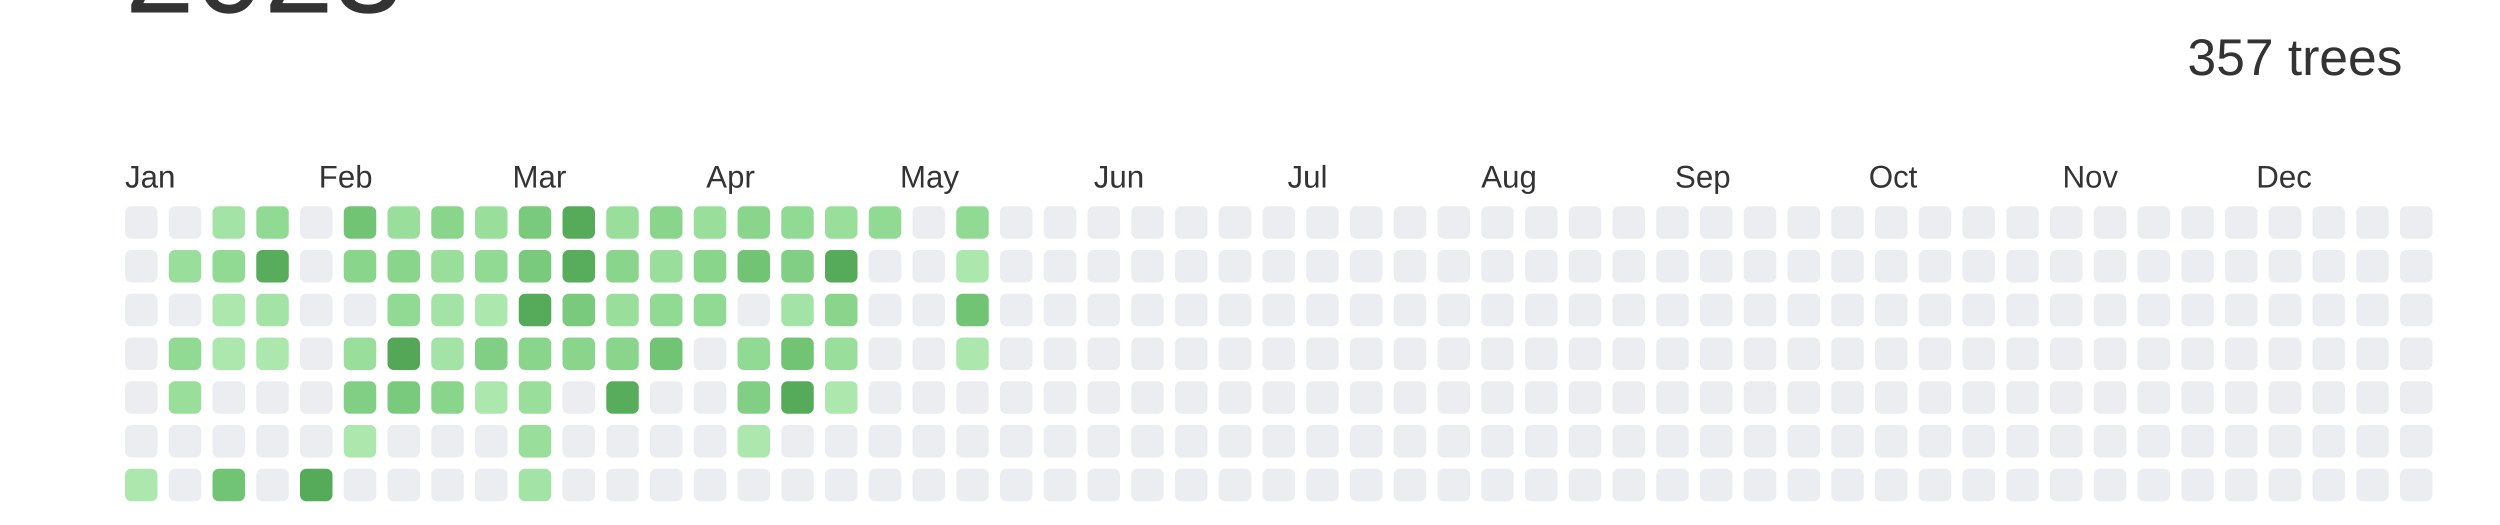
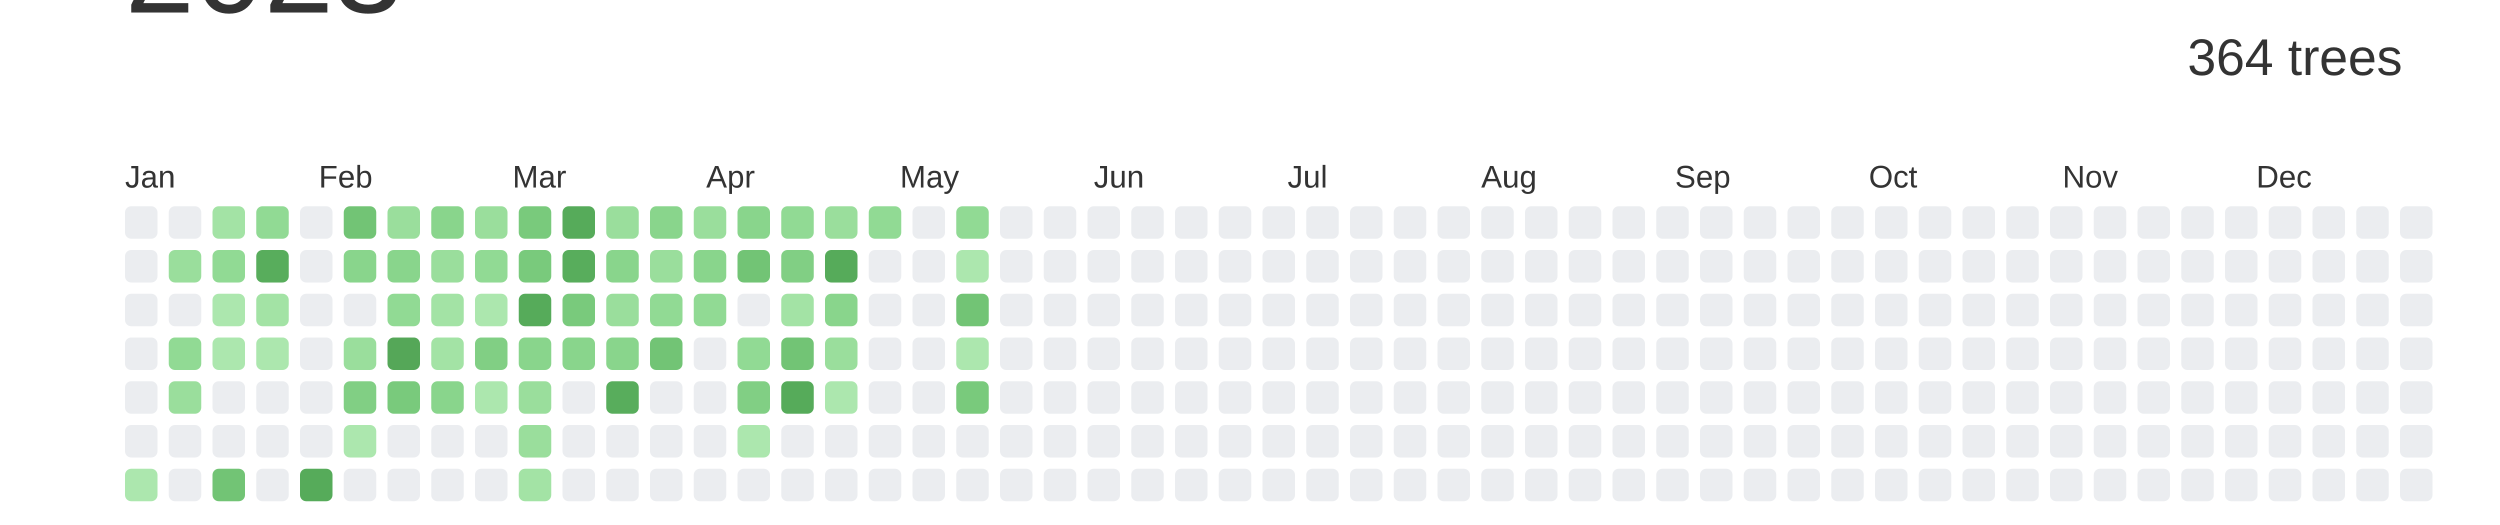
<svg xmlns="http://www.w3.org/2000/svg" baseProfile="full" height="42mm" version="1.1" viewBox="0,0,200,42" width="200mm">
  <defs />
  <rect fill="#ffffff" height="42" width="200" x="0" y="0" />
  <text alignment-baseline="hanging" fill="#333333" style="font-size:10.0px; font-family:Arial;" x="10" y="1">2023</text>
-   <text alignment-baseline="hanging" fill="#333333" style="font-size:4.125px; font-family:Arial;" x="175" y="6">357 trees</text>
+   <text alignment-baseline="hanging" fill="#333333" style="font-size:4.125px; font-family:Arial;" x="175" y="6">364 trees</text>
  <text fill="#333333" style="font-size:2.5px; font-family:Arial" x="10.0" y="15">Jan</text>
  <text fill="#333333" style="font-size:2.5px; font-family:Arial" x="25.5" y="15">Feb</text>
  <text fill="#333333" style="font-size:2.5px; font-family:Arial" x="41.0" y="15">Mar</text>
  <text fill="#333333" style="font-size:2.5px; font-family:Arial" x="56.5" y="15">Apr</text>
  <text fill="#333333" style="font-size:2.5px; font-family:Arial" x="72.0" y="15">May</text>
  <text fill="#333333" style="font-size:2.5px; font-family:Arial" x="87.5" y="15">Jun</text>
  <text fill="#333333" style="font-size:2.5px; font-family:Arial" x="103.0" y="15">Jul</text>
  <text fill="#333333" style="font-size:2.5px; font-family:Arial" x="118.5" y="15">Aug</text>
  <text fill="#333333" style="font-size:2.5px; font-family:Arial" x="134.0" y="15">Sep</text>
  <text fill="#333333" style="font-size:2.5px; font-family:Arial" x="149.5" y="15">Oct</text>
  <text fill="#333333" style="font-size:2.5px; font-family:Arial" x="165.0" y="15">Nov</text>
  <text fill="#333333" style="font-size:2.5px; font-family:Arial" x="180.5" y="15">Dec</text>
  <rect fill="#EBEDF0" height="2.6" rx="0.5" ry="0.5" width="2.6" x="10.0" y="16.5" />
  <rect fill="#EBEDF0" height="2.6" rx="0.5" ry="0.5" width="2.6" x="10.0" y="20.0" />
  <rect fill="#EBEDF0" height="2.6" rx="0.5" ry="0.5" width="2.6" x="10.0" y="23.5" />
  <rect fill="#EBEDF0" height="2.6" rx="0.5" ry="0.5" width="2.6" x="10.0" y="27.0" />
  <rect fill="#EBEDF0" height="2.6" rx="0.5" ry="0.5" width="2.6" x="10.0" y="30.5" />
  <rect fill="#EBEDF0" height="2.6" rx="0.5" ry="0.5" width="2.6" x="10.0" y="34.0" />
  <rect fill="#ace7ae" height="2.6" rx="0.5" ry="0.5" width="2.6" x="10.0" y="37.5" />
  <rect fill="#EBEDF0" height="2.6" rx="0.5" ry="0.5" width="2.6" x="13.5" y="16.5" />
  <rect fill="#9ade9c" height="2.6" rx="0.5" ry="0.5" width="2.6" x="13.5" y="20.0" />
  <rect fill="#EBEDF0" height="2.6" rx="0.5" ry="0.5" width="2.6" x="13.5" y="23.5" />
  <rect fill="#91da94" height="2.6" rx="0.5" ry="0.5" width="2.6" x="13.5" y="27.0" />
  <rect fill="#9ade9c" height="2.6" rx="0.5" ry="0.5" width="2.6" x="13.5" y="30.5" />
  <rect fill="#EBEDF0" height="2.6" rx="0.5" ry="0.5" width="2.6" x="13.5" y="34.0" />
  <rect fill="#EBEDF0" height="2.6" rx="0.5" ry="0.5" width="2.6" x="13.5" y="37.5" />
  <rect fill="#a3e3a5" height="2.6" rx="0.5" ry="0.5" width="2.6" x="17.0" y="16.5" />
  <rect fill="#91da94" height="2.6" rx="0.5" ry="0.5" width="2.6" x="17.0" y="20.0" />
  <rect fill="#ace7ae" height="2.6" rx="0.5" ry="0.5" width="2.6" x="17.0" y="23.5" />
  <rect fill="#ace7ae" height="2.6" rx="0.5" ry="0.5" width="2.6" x="17.0" y="27.0" />
  <rect fill="#EBEDF0" height="2.6" rx="0.5" ry="0.5" width="2.6" x="17.0" y="30.5" />
  <rect fill="#EBEDF0" height="2.6" rx="0.5" ry="0.5" width="2.6" x="17.0" y="34.0" />
  <rect fill="#72c475" height="2.6" rx="0.5" ry="0.5" width="2.6" x="17.0" y="37.5" />
  <rect fill="#91da94" height="2.6" rx="0.5" ry="0.5" width="2.6" x="20.5" y="16.5" />
  <rect fill="#58ad5c" height="2.6" rx="0.5" ry="0.5" width="2.6" x="20.5" y="20.0" />
  <rect fill="#a3e3a5" height="2.6" rx="0.5" ry="0.5" width="2.6" x="20.5" y="23.5" />
  <rect fill="#ace7ae" height="2.6" rx="0.5" ry="0.5" width="2.6" x="20.5" y="27.0" />
  <rect fill="#EBEDF0" height="2.6" rx="0.5" ry="0.5" width="2.6" x="20.5" y="30.5" />
  <rect fill="#EBEDF0" height="2.6" rx="0.5" ry="0.5" width="2.6" x="20.5" y="34.0" />
  <rect fill="#EBEDF0" height="2.6" rx="0.5" ry="0.5" width="2.6" x="20.5" y="37.5" />
  <rect fill="#EBEDF0" height="2.6" rx="0.5" ry="0.5" width="2.6" x="24.0" y="16.5" />
  <rect fill="#EBEDF0" height="2.6" rx="0.5" ry="0.5" width="2.6" x="24.0" y="20.0" />
  <rect fill="#EBEDF0" height="2.6" rx="0.5" ry="0.5" width="2.6" x="24.0" y="23.5" />
  <rect fill="#EBEDF0" height="2.6" rx="0.5" ry="0.5" width="2.6" x="24.0" y="27.0" />
  <rect fill="#EBEDF0" height="2.6" rx="0.5" ry="0.5" width="2.6" x="24.0" y="30.5" />
  <rect fill="#EBEDF0" height="2.6" rx="0.5" ry="0.5" width="2.6" x="24.0" y="34.0" />
  <rect fill="#56ab5a" height="2.6" rx="0.5" ry="0.5" width="2.6" x="24.0" y="37.5" />
  <rect fill="#72c475" height="2.6" rx="0.5" ry="0.5" width="2.6" x="27.5" y="16.5" />
  <rect fill="#89d58c" height="2.6" rx="0.5" ry="0.5" width="2.6" x="27.5" y="20.0" />
  <rect fill="#EBEDF0" height="2.6" rx="0.5" ry="0.5" width="2.6" x="27.5" y="23.5" />
  <rect fill="#9ade9c" height="2.6" rx="0.5" ry="0.5" width="2.6" x="27.5" y="27.0" />
  <rect fill="#81cf84" height="2.6" rx="0.5" ry="0.5" width="2.6" x="27.5" y="30.5" />
  <rect fill="#ace7ae" height="2.6" rx="0.5" ry="0.5" width="2.6" x="27.5" y="34.0" />
  <rect fill="#EBEDF0" height="2.6" rx="0.5" ry="0.5" width="2.6" x="27.5" y="37.5" />
  <rect fill="#9ade9c" height="2.6" rx="0.5" ry="0.5" width="2.6" x="31.0" y="16.5" />
  <rect fill="#89d58c" height="2.6" rx="0.5" ry="0.5" width="2.6" x="31.0" y="20.0" />
  <rect fill="#91da94" height="2.6" rx="0.5" ry="0.5" width="2.6" x="31.0" y="23.5" />
  <rect fill="#55a758" height="2.6" rx="0.5" ry="0.5" width="2.6" x="31.0" y="27.0" />
  <rect fill="#79ca7c" height="2.6" rx="0.5" ry="0.5" width="2.6" x="31.0" y="30.5" />
  <rect fill="#EBEDF0" height="2.6" rx="0.5" ry="0.5" width="2.6" x="31.0" y="34.0" />
  <rect fill="#EBEDF0" height="2.6" rx="0.5" ry="0.5" width="2.6" x="31.0" y="37.5" />
  <rect fill="#89d58c" height="2.6" rx="0.5" ry="0.5" width="2.6" x="34.5" y="16.5" />
  <rect fill="#9ade9c" height="2.6" rx="0.5" ry="0.5" width="2.6" x="34.5" y="20.0" />
  <rect fill="#a3e3a5" height="2.6" rx="0.5" ry="0.5" width="2.6" x="34.5" y="23.5" />
  <rect fill="#a3e3a5" height="2.6" rx="0.5" ry="0.5" width="2.6" x="34.5" y="27.0" />
  <rect fill="#89d58c" height="2.6" rx="0.5" ry="0.5" width="2.6" x="34.5" y="30.5" />
  <rect fill="#EBEDF0" height="2.6" rx="0.5" ry="0.5" width="2.6" x="34.5" y="34.0" />
  <rect fill="#EBEDF0" height="2.6" rx="0.5" ry="0.5" width="2.6" x="34.5" y="37.5" />
  <rect fill="#9ade9c" height="2.6" rx="0.5" ry="0.5" width="2.6" x="38.0" y="16.5" />
  <rect fill="#91da94" height="2.6" rx="0.5" ry="0.5" width="2.6" x="38.0" y="20.0" />
  <rect fill="#ace7ae" height="2.6" rx="0.5" ry="0.5" width="2.6" x="38.0" y="23.5" />
  <rect fill="#81cf84" height="2.6" rx="0.5" ry="0.5" width="2.6" x="38.0" y="27.0" />
  <rect fill="#ace7ae" height="2.6" rx="0.5" ry="0.5" width="2.6" x="38.0" y="30.5" />
  <rect fill="#EBEDF0" height="2.6" rx="0.5" ry="0.5" width="2.6" x="38.0" y="34.0" />
  <rect fill="#EBEDF0" height="2.6" rx="0.5" ry="0.5" width="2.6" x="38.0" y="37.5" />
  <rect fill="#79ca7c" height="2.6" rx="0.5" ry="0.5" width="2.6" x="41.5" y="16.5" />
  <rect fill="#79ca7c" height="2.6" rx="0.5" ry="0.5" width="2.6" x="41.5" y="20.0" />
  <rect fill="#56ab5a" height="2.6" rx="0.5" ry="0.5" width="2.6" x="41.5" y="23.5" />
  <rect fill="#89d58c" height="2.6" rx="0.5" ry="0.5" width="2.6" x="41.5" y="27.0" />
  <rect fill="#9ade9c" height="2.6" rx="0.5" ry="0.5" width="2.6" x="41.5" y="30.5" />
  <rect fill="#9ade9c" height="2.6" rx="0.5" ry="0.5" width="2.6" x="41.5" y="34.0" />
  <rect fill="#a3e3a5" height="2.6" rx="0.5" ry="0.5" width="2.6" x="41.5" y="37.5" />
  <rect fill="#56ab5a" height="2.6" rx="0.5" ry="0.5" width="2.6" x="45.0" y="16.5" />
  <rect fill="#58ad5c" height="2.6" rx="0.5" ry="0.5" width="2.6" x="45.0" y="20.0" />
  <rect fill="#79ca7c" height="2.6" rx="0.5" ry="0.5" width="2.6" x="45.0" y="23.5" />
  <rect fill="#89d58c" height="2.6" rx="0.5" ry="0.5" width="2.6" x="45.0" y="27.0" />
  <rect fill="#EBEDF0" height="2.6" rx="0.5" ry="0.5" width="2.6" x="45.0" y="30.5" />
  <rect fill="#EBEDF0" height="2.6" rx="0.5" ry="0.5" width="2.6" x="45.0" y="34.0" />
  <rect fill="#EBEDF0" height="2.6" rx="0.5" ry="0.5" width="2.6" x="45.0" y="37.5" />
  <rect fill="#9ade9c" height="2.6" rx="0.5" ry="0.5" width="2.6" x="48.5" y="16.5" />
  <rect fill="#89d58c" height="2.6" rx="0.5" ry="0.5" width="2.6" x="48.5" y="20.0" />
  <rect fill="#9ade9c" height="2.6" rx="0.5" ry="0.5" width="2.6" x="48.5" y="23.5" />
  <rect fill="#89d58c" height="2.6" rx="0.5" ry="0.5" width="2.6" x="48.5" y="27.0" />
  <rect fill="#58ad5c" height="2.6" rx="0.5" ry="0.5" width="2.6" x="48.5" y="30.5" />
  <rect fill="#EBEDF0" height="2.6" rx="0.5" ry="0.5" width="2.6" x="48.5" y="34.0" />
  <rect fill="#EBEDF0" height="2.6" rx="0.5" ry="0.5" width="2.6" x="48.5" y="37.5" />
  <rect fill="#89d58c" height="2.6" rx="0.5" ry="0.5" width="2.6" x="52.0" y="16.5" />
  <rect fill="#9ade9c" height="2.6" rx="0.5" ry="0.5" width="2.6" x="52.0" y="20.0" />
  <rect fill="#91da94" height="2.6" rx="0.5" ry="0.5" width="2.6" x="52.0" y="23.5" />
  <rect fill="#72c475" height="2.6" rx="0.5" ry="0.5" width="2.6" x="52.0" y="27.0" />
  <rect fill="#EBEDF0" height="2.6" rx="0.5" ry="0.5" width="2.6" x="52.0" y="30.5" />
  <rect fill="#EBEDF0" height="2.6" rx="0.5" ry="0.5" width="2.6" x="52.0" y="34.0" />
  <rect fill="#EBEDF0" height="2.6" rx="0.5" ry="0.5" width="2.6" x="52.0" y="37.5" />
  <rect fill="#9ade9c" height="2.6" rx="0.5" ry="0.5" width="2.6" x="55.5" y="16.5" />
  <rect fill="#89d58c" height="2.6" rx="0.5" ry="0.5" width="2.6" x="55.5" y="20.0" />
  <rect fill="#91da94" height="2.6" rx="0.5" ry="0.5" width="2.6" x="55.5" y="23.5" />
  <rect fill="#EBEDF0" height="2.6" rx="0.5" ry="0.5" width="2.6" x="55.5" y="27.0" />
  <rect fill="#EBEDF0" height="2.6" rx="0.5" ry="0.5" width="2.6" x="55.5" y="30.5" />
  <rect fill="#EBEDF0" height="2.6" rx="0.5" ry="0.5" width="2.6" x="55.5" y="34.0" />
  <rect fill="#EBEDF0" height="2.6" rx="0.5" ry="0.5" width="2.6" x="55.5" y="37.5" />
  <rect fill="#89d58c" height="2.6" rx="0.5" ry="0.5" width="2.6" x="59.0" y="16.5" />
  <rect fill="#72c475" height="2.6" rx="0.5" ry="0.5" width="2.6" x="59.0" y="20.0" />
  <rect fill="#EBEDF0" height="2.6" rx="0.5" ry="0.5" width="2.6" x="59.0" y="23.5" />
  <rect fill="#91da94" height="2.6" rx="0.5" ry="0.5" width="2.6" x="59.0" y="27.0" />
  <rect fill="#81cf84" height="2.6" rx="0.5" ry="0.5" width="2.6" x="59.0" y="30.5" />
  <rect fill="#ace7ae" height="2.6" rx="0.5" ry="0.5" width="2.6" x="59.0" y="34.0" />
  <rect fill="#EBEDF0" height="2.6" rx="0.5" ry="0.5" width="2.6" x="59.0" y="37.5" />
  <rect fill="#91da94" height="2.6" rx="0.5" ry="0.5" width="2.6" x="62.5" y="16.5" />
  <rect fill="#81cf84" height="2.6" rx="0.5" ry="0.5" width="2.6" x="62.5" y="20.0" />
  <rect fill="#a3e3a5" height="2.6" rx="0.5" ry="0.5" width="2.6" x="62.5" y="23.5" />
  <rect fill="#72c475" height="2.6" rx="0.5" ry="0.5" width="2.6" x="62.5" y="27.0" />
  <rect fill="#56ab5a" height="2.6" rx="0.5" ry="0.5" width="2.6" x="62.5" y="30.5" />
  <rect fill="#EBEDF0" height="2.6" rx="0.5" ry="0.5" width="2.6" x="62.5" y="34.0" />
  <rect fill="#EBEDF0" height="2.6" rx="0.5" ry="0.5" width="2.6" x="62.5" y="37.5" />
  <rect fill="#9ade9c" height="2.6" rx="0.5" ry="0.5" width="2.6" x="66.0" y="16.5" />
  <rect fill="#56ab5a" height="2.6" rx="0.5" ry="0.5" width="2.6" x="66.0" y="20.0" />
  <rect fill="#89d58c" height="2.6" rx="0.5" ry="0.5" width="2.6" x="66.0" y="23.5" />
  <rect fill="#9ade9c" height="2.6" rx="0.5" ry="0.5" width="2.6" x="66.0" y="27.0" />
  <rect fill="#ace7ae" height="2.6" rx="0.5" ry="0.5" width="2.6" x="66.0" y="30.5" />
  <rect fill="#EBEDF0" height="2.6" rx="0.5" ry="0.5" width="2.6" x="66.0" y="34.0" />
  <rect fill="#EBEDF0" height="2.6" rx="0.5" ry="0.5" width="2.6" x="66.0" y="37.5" />
  <rect fill="#91da94" height="2.6" rx="0.5" ry="0.5" width="2.6" x="69.5" y="16.5" />
  <rect fill="#EBEDF0" height="2.6" rx="0.5" ry="0.5" width="2.6" x="69.5" y="20.0" />
  <rect fill="#EBEDF0" height="2.6" rx="0.5" ry="0.5" width="2.6" x="69.5" y="23.5" />
  <rect fill="#EBEDF0" height="2.6" rx="0.5" ry="0.5" width="2.6" x="69.5" y="27.0" />
  <rect fill="#EBEDF0" height="2.6" rx="0.5" ry="0.5" width="2.6" x="69.5" y="30.5" />
  <rect fill="#EBEDF0" height="2.6" rx="0.5" ry="0.5" width="2.6" x="69.5" y="34.0" />
  <rect fill="#EBEDF0" height="2.6" rx="0.5" ry="0.5" width="2.6" x="69.5" y="37.5" />
  <rect fill="#EBEDF0" height="2.6" rx="0.5" ry="0.5" width="2.6" x="73.0" y="16.5" />
  <rect fill="#EBEDF0" height="2.6" rx="0.5" ry="0.5" width="2.6" x="73.0" y="20.0" />
  <rect fill="#EBEDF0" height="2.6" rx="0.5" ry="0.5" width="2.6" x="73.0" y="23.5" />
  <rect fill="#EBEDF0" height="2.6" rx="0.5" ry="0.5" width="2.6" x="73.0" y="27.0" />
  <rect fill="#EBEDF0" height="2.6" rx="0.5" ry="0.5" width="2.6" x="73.0" y="30.5" />
  <rect fill="#EBEDF0" height="2.6" rx="0.5" ry="0.5" width="2.6" x="73.0" y="34.0" />
  <rect fill="#EBEDF0" height="2.6" rx="0.5" ry="0.5" width="2.6" x="73.0" y="37.5" />
  <rect fill="#91da94" height="2.6" rx="0.5" ry="0.5" width="2.6" x="76.5" y="16.5" />
  <rect fill="#ace7ae" height="2.6" rx="0.5" ry="0.5" width="2.6" x="76.5" y="20.0" />
  <rect fill="#72c475" height="2.6" rx="0.5" ry="0.5" width="2.6" x="76.5" y="23.5" />
  <rect fill="#ace7ae" height="2.6" rx="0.5" ry="0.5" width="2.6" x="76.5" y="27.0" />
-   <rect fill="#EBEDF0" height="2.6" rx="0.5" ry="0.5" width="2.6" x="76.5" y="30.5" />
+   <rect fill="#79ca7c" height="2.6" rx="0.5" ry="0.5" width="2.6" x="76.5" y="30.5" />
  <rect fill="#EBEDF0" height="2.6" rx="0.5" ry="0.5" width="2.6" x="76.5" y="34.0" />
  <rect fill="#EBEDF0" height="2.6" rx="0.5" ry="0.5" width="2.6" x="76.5" y="37.5" />
  <rect fill="#EBEDF0" height="2.6" rx="0.5" ry="0.5" width="2.6" x="80.0" y="16.5" />
  <rect fill="#EBEDF0" height="2.6" rx="0.5" ry="0.5" width="2.6" x="80.0" y="20.0" />
  <rect fill="#EBEDF0" height="2.6" rx="0.5" ry="0.5" width="2.6" x="80.0" y="23.5" />
  <rect fill="#EBEDF0" height="2.6" rx="0.5" ry="0.5" width="2.6" x="80.0" y="27.0" />
  <rect fill="#EBEDF0" height="2.6" rx="0.5" ry="0.5" width="2.6" x="80.0" y="30.5" />
  <rect fill="#EBEDF0" height="2.6" rx="0.5" ry="0.5" width="2.6" x="80.0" y="34.0" />
  <rect fill="#EBEDF0" height="2.6" rx="0.5" ry="0.5" width="2.6" x="80.0" y="37.5" />
  <rect fill="#EBEDF0" height="2.6" rx="0.5" ry="0.5" width="2.6" x="83.5" y="16.5" />
  <rect fill="#EBEDF0" height="2.6" rx="0.5" ry="0.5" width="2.6" x="83.5" y="20.0" />
  <rect fill="#EBEDF0" height="2.6" rx="0.5" ry="0.5" width="2.6" x="83.5" y="23.5" />
  <rect fill="#EBEDF0" height="2.6" rx="0.5" ry="0.5" width="2.6" x="83.5" y="27.0" />
  <rect fill="#EBEDF0" height="2.6" rx="0.5" ry="0.5" width="2.6" x="83.5" y="30.5" />
  <rect fill="#EBEDF0" height="2.6" rx="0.5" ry="0.5" width="2.6" x="83.5" y="34.0" />
  <rect fill="#EBEDF0" height="2.6" rx="0.5" ry="0.5" width="2.6" x="83.5" y="37.5" />
  <rect fill="#EBEDF0" height="2.6" rx="0.5" ry="0.5" width="2.6" x="87.0" y="16.5" />
  <rect fill="#EBEDF0" height="2.6" rx="0.5" ry="0.5" width="2.6" x="87.0" y="20.0" />
  <rect fill="#EBEDF0" height="2.6" rx="0.5" ry="0.5" width="2.6" x="87.0" y="23.5" />
  <rect fill="#EBEDF0" height="2.6" rx="0.5" ry="0.5" width="2.6" x="87.0" y="27.0" />
  <rect fill="#EBEDF0" height="2.6" rx="0.5" ry="0.5" width="2.6" x="87.0" y="30.5" />
  <rect fill="#EBEDF0" height="2.6" rx="0.5" ry="0.5" width="2.6" x="87.0" y="34.0" />
  <rect fill="#EBEDF0" height="2.6" rx="0.5" ry="0.5" width="2.6" x="87.0" y="37.5" />
  <rect fill="#EBEDF0" height="2.6" rx="0.5" ry="0.5" width="2.6" x="90.5" y="16.5" />
  <rect fill="#EBEDF0" height="2.6" rx="0.5" ry="0.5" width="2.6" x="90.5" y="20.0" />
  <rect fill="#EBEDF0" height="2.6" rx="0.5" ry="0.5" width="2.6" x="90.5" y="23.5" />
  <rect fill="#EBEDF0" height="2.6" rx="0.5" ry="0.5" width="2.6" x="90.5" y="27.0" />
  <rect fill="#EBEDF0" height="2.6" rx="0.5" ry="0.5" width="2.6" x="90.5" y="30.5" />
  <rect fill="#EBEDF0" height="2.6" rx="0.5" ry="0.5" width="2.6" x="90.5" y="34.0" />
  <rect fill="#EBEDF0" height="2.6" rx="0.5" ry="0.5" width="2.6" x="90.5" y="37.5" />
  <rect fill="#EBEDF0" height="2.6" rx="0.5" ry="0.5" width="2.6" x="94.0" y="16.5" />
  <rect fill="#EBEDF0" height="2.6" rx="0.5" ry="0.5" width="2.6" x="94.0" y="20.0" />
  <rect fill="#EBEDF0" height="2.6" rx="0.5" ry="0.5" width="2.6" x="94.0" y="23.5" />
  <rect fill="#EBEDF0" height="2.6" rx="0.5" ry="0.5" width="2.6" x="94.0" y="27.0" />
  <rect fill="#EBEDF0" height="2.6" rx="0.5" ry="0.5" width="2.6" x="94.0" y="30.5" />
  <rect fill="#EBEDF0" height="2.6" rx="0.5" ry="0.5" width="2.6" x="94.0" y="34.0" />
  <rect fill="#EBEDF0" height="2.6" rx="0.5" ry="0.5" width="2.6" x="94.0" y="37.5" />
  <rect fill="#EBEDF0" height="2.6" rx="0.5" ry="0.5" width="2.6" x="97.5" y="16.5" />
  <rect fill="#EBEDF0" height="2.6" rx="0.5" ry="0.5" width="2.6" x="97.5" y="20.0" />
  <rect fill="#EBEDF0" height="2.6" rx="0.5" ry="0.5" width="2.6" x="97.5" y="23.5" />
  <rect fill="#EBEDF0" height="2.6" rx="0.5" ry="0.5" width="2.6" x="97.5" y="27.0" />
  <rect fill="#EBEDF0" height="2.6" rx="0.5" ry="0.5" width="2.6" x="97.5" y="30.5" />
  <rect fill="#EBEDF0" height="2.6" rx="0.5" ry="0.5" width="2.6" x="97.5" y="34.0" />
  <rect fill="#EBEDF0" height="2.6" rx="0.5" ry="0.5" width="2.6" x="97.5" y="37.5" />
  <rect fill="#EBEDF0" height="2.6" rx="0.5" ry="0.5" width="2.6" x="101.0" y="16.5" />
  <rect fill="#EBEDF0" height="2.6" rx="0.5" ry="0.5" width="2.6" x="101.0" y="20.0" />
  <rect fill="#EBEDF0" height="2.6" rx="0.5" ry="0.5" width="2.6" x="101.0" y="23.5" />
  <rect fill="#EBEDF0" height="2.6" rx="0.5" ry="0.5" width="2.6" x="101.0" y="27.0" />
  <rect fill="#EBEDF0" height="2.6" rx="0.5" ry="0.5" width="2.6" x="101.0" y="30.5" />
  <rect fill="#EBEDF0" height="2.6" rx="0.5" ry="0.5" width="2.6" x="101.0" y="34.0" />
  <rect fill="#EBEDF0" height="2.6" rx="0.5" ry="0.5" width="2.6" x="101.0" y="37.5" />
  <rect fill="#EBEDF0" height="2.6" rx="0.5" ry="0.5" width="2.6" x="104.5" y="16.5" />
  <rect fill="#EBEDF0" height="2.6" rx="0.5" ry="0.5" width="2.6" x="104.5" y="20.0" />
  <rect fill="#EBEDF0" height="2.6" rx="0.5" ry="0.5" width="2.6" x="104.5" y="23.5" />
  <rect fill="#EBEDF0" height="2.6" rx="0.5" ry="0.5" width="2.6" x="104.5" y="27.0" />
  <rect fill="#EBEDF0" height="2.6" rx="0.5" ry="0.5" width="2.6" x="104.5" y="30.5" />
  <rect fill="#EBEDF0" height="2.6" rx="0.5" ry="0.5" width="2.6" x="104.5" y="34.0" />
  <rect fill="#EBEDF0" height="2.6" rx="0.5" ry="0.5" width="2.6" x="104.5" y="37.5" />
  <rect fill="#EBEDF0" height="2.6" rx="0.5" ry="0.5" width="2.6" x="108.0" y="16.5" />
  <rect fill="#EBEDF0" height="2.6" rx="0.5" ry="0.5" width="2.6" x="108.0" y="20.0" />
  <rect fill="#EBEDF0" height="2.6" rx="0.5" ry="0.5" width="2.6" x="108.0" y="23.5" />
  <rect fill="#EBEDF0" height="2.6" rx="0.5" ry="0.5" width="2.6" x="108.0" y="27.0" />
  <rect fill="#EBEDF0" height="2.6" rx="0.5" ry="0.5" width="2.6" x="108.0" y="30.5" />
  <rect fill="#EBEDF0" height="2.6" rx="0.5" ry="0.5" width="2.6" x="108.0" y="34.0" />
  <rect fill="#EBEDF0" height="2.6" rx="0.5" ry="0.5" width="2.6" x="108.0" y="37.5" />
  <rect fill="#EBEDF0" height="2.6" rx="0.5" ry="0.5" width="2.6" x="111.5" y="16.5" />
  <rect fill="#EBEDF0" height="2.6" rx="0.5" ry="0.5" width="2.6" x="111.5" y="20.0" />
  <rect fill="#EBEDF0" height="2.6" rx="0.5" ry="0.5" width="2.6" x="111.5" y="23.5" />
  <rect fill="#EBEDF0" height="2.6" rx="0.5" ry="0.5" width="2.6" x="111.5" y="27.0" />
  <rect fill="#EBEDF0" height="2.6" rx="0.5" ry="0.5" width="2.6" x="111.5" y="30.5" />
  <rect fill="#EBEDF0" height="2.6" rx="0.5" ry="0.5" width="2.6" x="111.5" y="34.0" />
  <rect fill="#EBEDF0" height="2.6" rx="0.5" ry="0.5" width="2.6" x="111.5" y="37.5" />
  <rect fill="#EBEDF0" height="2.6" rx="0.5" ry="0.5" width="2.6" x="115.0" y="16.5" />
  <rect fill="#EBEDF0" height="2.6" rx="0.5" ry="0.5" width="2.6" x="115.0" y="20.0" />
  <rect fill="#EBEDF0" height="2.6" rx="0.5" ry="0.5" width="2.6" x="115.0" y="23.5" />
  <rect fill="#EBEDF0" height="2.6" rx="0.5" ry="0.5" width="2.6" x="115.0" y="27.0" />
  <rect fill="#EBEDF0" height="2.6" rx="0.5" ry="0.5" width="2.6" x="115.0" y="30.5" />
  <rect fill="#EBEDF0" height="2.6" rx="0.5" ry="0.5" width="2.6" x="115.0" y="34.0" />
  <rect fill="#EBEDF0" height="2.6" rx="0.5" ry="0.5" width="2.6" x="115.0" y="37.5" />
  <rect fill="#EBEDF0" height="2.6" rx="0.5" ry="0.5" width="2.6" x="118.5" y="16.5" />
  <rect fill="#EBEDF0" height="2.6" rx="0.5" ry="0.5" width="2.6" x="118.5" y="20.0" />
  <rect fill="#EBEDF0" height="2.6" rx="0.5" ry="0.5" width="2.6" x="118.5" y="23.5" />
  <rect fill="#EBEDF0" height="2.6" rx="0.5" ry="0.5" width="2.6" x="118.5" y="27.0" />
  <rect fill="#EBEDF0" height="2.6" rx="0.5" ry="0.5" width="2.6" x="118.5" y="30.5" />
  <rect fill="#EBEDF0" height="2.6" rx="0.5" ry="0.5" width="2.6" x="118.5" y="34.0" />
  <rect fill="#EBEDF0" height="2.6" rx="0.5" ry="0.5" width="2.6" x="118.5" y="37.5" />
  <rect fill="#EBEDF0" height="2.6" rx="0.5" ry="0.5" width="2.6" x="122.0" y="16.5" />
  <rect fill="#EBEDF0" height="2.6" rx="0.5" ry="0.5" width="2.6" x="122.0" y="20.0" />
  <rect fill="#EBEDF0" height="2.6" rx="0.5" ry="0.5" width="2.6" x="122.0" y="23.5" />
  <rect fill="#EBEDF0" height="2.6" rx="0.5" ry="0.5" width="2.6" x="122.0" y="27.0" />
  <rect fill="#EBEDF0" height="2.6" rx="0.5" ry="0.5" width="2.6" x="122.0" y="30.5" />
  <rect fill="#EBEDF0" height="2.6" rx="0.5" ry="0.5" width="2.6" x="122.0" y="34.0" />
  <rect fill="#EBEDF0" height="2.6" rx="0.5" ry="0.5" width="2.6" x="122.0" y="37.5" />
  <rect fill="#EBEDF0" height="2.6" rx="0.5" ry="0.5" width="2.6" x="125.5" y="16.5" />
  <rect fill="#EBEDF0" height="2.6" rx="0.5" ry="0.5" width="2.6" x="125.5" y="20.0" />
  <rect fill="#EBEDF0" height="2.6" rx="0.5" ry="0.5" width="2.6" x="125.5" y="23.5" />
  <rect fill="#EBEDF0" height="2.6" rx="0.5" ry="0.5" width="2.6" x="125.5" y="27.0" />
  <rect fill="#EBEDF0" height="2.6" rx="0.5" ry="0.5" width="2.6" x="125.5" y="30.5" />
  <rect fill="#EBEDF0" height="2.6" rx="0.5" ry="0.5" width="2.6" x="125.5" y="34.0" />
  <rect fill="#EBEDF0" height="2.6" rx="0.5" ry="0.5" width="2.6" x="125.5" y="37.5" />
  <rect fill="#EBEDF0" height="2.6" rx="0.5" ry="0.5" width="2.6" x="129.0" y="16.5" />
  <rect fill="#EBEDF0" height="2.6" rx="0.5" ry="0.5" width="2.6" x="129.0" y="20.0" />
  <rect fill="#EBEDF0" height="2.6" rx="0.5" ry="0.5" width="2.6" x="129.0" y="23.5" />
  <rect fill="#EBEDF0" height="2.6" rx="0.5" ry="0.5" width="2.6" x="129.0" y="27.0" />
  <rect fill="#EBEDF0" height="2.6" rx="0.5" ry="0.5" width="2.6" x="129.0" y="30.5" />
  <rect fill="#EBEDF0" height="2.6" rx="0.5" ry="0.5" width="2.6" x="129.0" y="34.0" />
  <rect fill="#EBEDF0" height="2.6" rx="0.5" ry="0.5" width="2.6" x="129.0" y="37.5" />
  <rect fill="#EBEDF0" height="2.6" rx="0.5" ry="0.5" width="2.6" x="132.5" y="16.5" />
  <rect fill="#EBEDF0" height="2.6" rx="0.5" ry="0.5" width="2.6" x="132.5" y="20.0" />
  <rect fill="#EBEDF0" height="2.6" rx="0.5" ry="0.5" width="2.6" x="132.5" y="23.5" />
  <rect fill="#EBEDF0" height="2.6" rx="0.5" ry="0.5" width="2.6" x="132.5" y="27.0" />
  <rect fill="#EBEDF0" height="2.6" rx="0.5" ry="0.5" width="2.6" x="132.5" y="30.5" />
  <rect fill="#EBEDF0" height="2.6" rx="0.5" ry="0.5" width="2.6" x="132.5" y="34.0" />
  <rect fill="#EBEDF0" height="2.6" rx="0.5" ry="0.5" width="2.6" x="132.5" y="37.5" />
  <rect fill="#EBEDF0" height="2.6" rx="0.5" ry="0.5" width="2.6" x="136.0" y="16.5" />
  <rect fill="#EBEDF0" height="2.6" rx="0.5" ry="0.5" width="2.6" x="136.0" y="20.0" />
  <rect fill="#EBEDF0" height="2.6" rx="0.5" ry="0.5" width="2.6" x="136.0" y="23.5" />
  <rect fill="#EBEDF0" height="2.6" rx="0.5" ry="0.5" width="2.6" x="136.0" y="27.0" />
  <rect fill="#EBEDF0" height="2.6" rx="0.5" ry="0.5" width="2.6" x="136.0" y="30.5" />
  <rect fill="#EBEDF0" height="2.6" rx="0.5" ry="0.5" width="2.6" x="136.0" y="34.0" />
  <rect fill="#EBEDF0" height="2.6" rx="0.5" ry="0.5" width="2.6" x="136.0" y="37.5" />
  <rect fill="#EBEDF0" height="2.6" rx="0.5" ry="0.5" width="2.6" x="139.5" y="16.5" />
  <rect fill="#EBEDF0" height="2.6" rx="0.5" ry="0.5" width="2.6" x="139.5" y="20.0" />
  <rect fill="#EBEDF0" height="2.6" rx="0.5" ry="0.5" width="2.6" x="139.5" y="23.5" />
  <rect fill="#EBEDF0" height="2.6" rx="0.5" ry="0.5" width="2.6" x="139.5" y="27.0" />
  <rect fill="#EBEDF0" height="2.6" rx="0.5" ry="0.5" width="2.6" x="139.5" y="30.5" />
  <rect fill="#EBEDF0" height="2.6" rx="0.5" ry="0.5" width="2.6" x="139.5" y="34.0" />
  <rect fill="#EBEDF0" height="2.6" rx="0.5" ry="0.5" width="2.6" x="139.5" y="37.5" />
  <rect fill="#EBEDF0" height="2.6" rx="0.5" ry="0.5" width="2.6" x="143.0" y="16.5" />
  <rect fill="#EBEDF0" height="2.6" rx="0.5" ry="0.5" width="2.6" x="143.0" y="20.0" />
  <rect fill="#EBEDF0" height="2.6" rx="0.5" ry="0.5" width="2.6" x="143.0" y="23.5" />
  <rect fill="#EBEDF0" height="2.6" rx="0.5" ry="0.5" width="2.6" x="143.0" y="27.0" />
  <rect fill="#EBEDF0" height="2.6" rx="0.5" ry="0.5" width="2.6" x="143.0" y="30.5" />
  <rect fill="#EBEDF0" height="2.6" rx="0.5" ry="0.5" width="2.6" x="143.0" y="34.0" />
  <rect fill="#EBEDF0" height="2.6" rx="0.5" ry="0.5" width="2.6" x="143.0" y="37.5" />
  <rect fill="#EBEDF0" height="2.6" rx="0.5" ry="0.5" width="2.6" x="146.5" y="16.5" />
  <rect fill="#EBEDF0" height="2.6" rx="0.5" ry="0.5" width="2.6" x="146.5" y="20.0" />
  <rect fill="#EBEDF0" height="2.6" rx="0.5" ry="0.5" width="2.6" x="146.5" y="23.5" />
  <rect fill="#EBEDF0" height="2.6" rx="0.5" ry="0.5" width="2.6" x="146.5" y="27.0" />
  <rect fill="#EBEDF0" height="2.6" rx="0.5" ry="0.5" width="2.6" x="146.5" y="30.5" />
  <rect fill="#EBEDF0" height="2.6" rx="0.5" ry="0.5" width="2.6" x="146.5" y="34.0" />
  <rect fill="#EBEDF0" height="2.6" rx="0.5" ry="0.5" width="2.6" x="146.5" y="37.5" />
  <rect fill="#EBEDF0" height="2.6" rx="0.5" ry="0.5" width="2.6" x="150.0" y="16.5" />
  <rect fill="#EBEDF0" height="2.6" rx="0.5" ry="0.5" width="2.6" x="150.0" y="20.0" />
  <rect fill="#EBEDF0" height="2.6" rx="0.5" ry="0.5" width="2.6" x="150.0" y="23.5" />
  <rect fill="#EBEDF0" height="2.6" rx="0.5" ry="0.5" width="2.6" x="150.0" y="27.0" />
  <rect fill="#EBEDF0" height="2.6" rx="0.5" ry="0.5" width="2.6" x="150.0" y="30.5" />
  <rect fill="#EBEDF0" height="2.6" rx="0.5" ry="0.5" width="2.6" x="150.0" y="34.0" />
  <rect fill="#EBEDF0" height="2.6" rx="0.5" ry="0.5" width="2.6" x="150.0" y="37.5" />
  <rect fill="#EBEDF0" height="2.6" rx="0.5" ry="0.5" width="2.6" x="153.5" y="16.5" />
  <rect fill="#EBEDF0" height="2.6" rx="0.5" ry="0.5" width="2.6" x="153.5" y="20.0" />
  <rect fill="#EBEDF0" height="2.6" rx="0.5" ry="0.5" width="2.6" x="153.5" y="23.5" />
  <rect fill="#EBEDF0" height="2.6" rx="0.5" ry="0.5" width="2.6" x="153.5" y="27.0" />
  <rect fill="#EBEDF0" height="2.6" rx="0.5" ry="0.5" width="2.6" x="153.5" y="30.5" />
  <rect fill="#EBEDF0" height="2.6" rx="0.5" ry="0.5" width="2.6" x="153.5" y="34.0" />
  <rect fill="#EBEDF0" height="2.6" rx="0.5" ry="0.5" width="2.6" x="153.5" y="37.5" />
  <rect fill="#EBEDF0" height="2.6" rx="0.5" ry="0.5" width="2.6" x="157.0" y="16.5" />
  <rect fill="#EBEDF0" height="2.6" rx="0.5" ry="0.5" width="2.6" x="157.0" y="20.0" />
  <rect fill="#EBEDF0" height="2.6" rx="0.5" ry="0.5" width="2.6" x="157.0" y="23.5" />
  <rect fill="#EBEDF0" height="2.6" rx="0.5" ry="0.5" width="2.6" x="157.0" y="27.0" />
  <rect fill="#EBEDF0" height="2.6" rx="0.5" ry="0.5" width="2.6" x="157.0" y="30.5" />
  <rect fill="#EBEDF0" height="2.6" rx="0.5" ry="0.5" width="2.6" x="157.0" y="34.0" />
  <rect fill="#EBEDF0" height="2.6" rx="0.5" ry="0.5" width="2.6" x="157.0" y="37.5" />
  <rect fill="#EBEDF0" height="2.6" rx="0.5" ry="0.5" width="2.6" x="160.5" y="16.5" />
  <rect fill="#EBEDF0" height="2.6" rx="0.5" ry="0.5" width="2.6" x="160.5" y="20.0" />
  <rect fill="#EBEDF0" height="2.6" rx="0.5" ry="0.5" width="2.6" x="160.5" y="23.5" />
  <rect fill="#EBEDF0" height="2.6" rx="0.5" ry="0.5" width="2.6" x="160.5" y="27.0" />
  <rect fill="#EBEDF0" height="2.6" rx="0.5" ry="0.5" width="2.6" x="160.5" y="30.5" />
  <rect fill="#EBEDF0" height="2.6" rx="0.5" ry="0.5" width="2.6" x="160.5" y="34.0" />
  <rect fill="#EBEDF0" height="2.6" rx="0.5" ry="0.5" width="2.6" x="160.5" y="37.5" />
  <rect fill="#EBEDF0" height="2.6" rx="0.5" ry="0.5" width="2.6" x="164.0" y="16.5" />
  <rect fill="#EBEDF0" height="2.6" rx="0.5" ry="0.5" width="2.6" x="164.0" y="20.0" />
  <rect fill="#EBEDF0" height="2.6" rx="0.5" ry="0.5" width="2.6" x="164.0" y="23.5" />
  <rect fill="#EBEDF0" height="2.6" rx="0.5" ry="0.5" width="2.6" x="164.0" y="27.0" />
  <rect fill="#EBEDF0" height="2.6" rx="0.5" ry="0.5" width="2.6" x="164.0" y="30.5" />
  <rect fill="#EBEDF0" height="2.6" rx="0.5" ry="0.5" width="2.6" x="164.0" y="34.0" />
  <rect fill="#EBEDF0" height="2.6" rx="0.5" ry="0.5" width="2.6" x="164.0" y="37.5" />
  <rect fill="#EBEDF0" height="2.6" rx="0.5" ry="0.5" width="2.6" x="167.5" y="16.5" />
  <rect fill="#EBEDF0" height="2.6" rx="0.5" ry="0.5" width="2.6" x="167.5" y="20.0" />
  <rect fill="#EBEDF0" height="2.6" rx="0.5" ry="0.5" width="2.6" x="167.5" y="23.5" />
  <rect fill="#EBEDF0" height="2.6" rx="0.5" ry="0.5" width="2.6" x="167.5" y="27.0" />
  <rect fill="#EBEDF0" height="2.6" rx="0.5" ry="0.5" width="2.6" x="167.5" y="30.5" />
  <rect fill="#EBEDF0" height="2.6" rx="0.5" ry="0.5" width="2.6" x="167.5" y="34.0" />
  <rect fill="#EBEDF0" height="2.6" rx="0.5" ry="0.5" width="2.6" x="167.5" y="37.5" />
  <rect fill="#EBEDF0" height="2.6" rx="0.5" ry="0.5" width="2.6" x="171.0" y="16.5" />
  <rect fill="#EBEDF0" height="2.6" rx="0.5" ry="0.5" width="2.6" x="171.0" y="20.0" />
  <rect fill="#EBEDF0" height="2.6" rx="0.5" ry="0.5" width="2.6" x="171.0" y="23.5" />
  <rect fill="#EBEDF0" height="2.6" rx="0.5" ry="0.5" width="2.6" x="171.0" y="27.0" />
  <rect fill="#EBEDF0" height="2.6" rx="0.5" ry="0.5" width="2.6" x="171.0" y="30.5" />
  <rect fill="#EBEDF0" height="2.6" rx="0.5" ry="0.5" width="2.6" x="171.0" y="34.0" />
  <rect fill="#EBEDF0" height="2.6" rx="0.5" ry="0.5" width="2.6" x="171.0" y="37.5" />
  <rect fill="#EBEDF0" height="2.6" rx="0.5" ry="0.5" width="2.6" x="174.5" y="16.5" />
  <rect fill="#EBEDF0" height="2.6" rx="0.5" ry="0.5" width="2.6" x="174.5" y="20.0" />
  <rect fill="#EBEDF0" height="2.6" rx="0.5" ry="0.5" width="2.6" x="174.5" y="23.5" />
  <rect fill="#EBEDF0" height="2.6" rx="0.5" ry="0.5" width="2.6" x="174.5" y="27.0" />
  <rect fill="#EBEDF0" height="2.6" rx="0.5" ry="0.5" width="2.6" x="174.5" y="30.5" />
  <rect fill="#EBEDF0" height="2.6" rx="0.5" ry="0.5" width="2.6" x="174.5" y="34.0" />
  <rect fill="#EBEDF0" height="2.6" rx="0.5" ry="0.5" width="2.6" x="174.5" y="37.5" />
  <rect fill="#EBEDF0" height="2.6" rx="0.5" ry="0.5" width="2.6" x="178.0" y="16.5" />
  <rect fill="#EBEDF0" height="2.6" rx="0.5" ry="0.5" width="2.6" x="178.0" y="20.0" />
  <rect fill="#EBEDF0" height="2.6" rx="0.5" ry="0.5" width="2.6" x="178.0" y="23.5" />
  <rect fill="#EBEDF0" height="2.6" rx="0.5" ry="0.5" width="2.6" x="178.0" y="27.0" />
  <rect fill="#EBEDF0" height="2.6" rx="0.5" ry="0.5" width="2.6" x="178.0" y="30.5" />
  <rect fill="#EBEDF0" height="2.6" rx="0.5" ry="0.5" width="2.6" x="178.0" y="34.0" />
  <rect fill="#EBEDF0" height="2.6" rx="0.5" ry="0.5" width="2.6" x="178.0" y="37.5" />
  <rect fill="#EBEDF0" height="2.6" rx="0.5" ry="0.5" width="2.6" x="181.5" y="16.5" />
  <rect fill="#EBEDF0" height="2.6" rx="0.5" ry="0.5" width="2.6" x="181.5" y="20.0" />
  <rect fill="#EBEDF0" height="2.6" rx="0.5" ry="0.5" width="2.6" x="181.5" y="23.5" />
  <rect fill="#EBEDF0" height="2.6" rx="0.5" ry="0.5" width="2.6" x="181.5" y="27.0" />
  <rect fill="#EBEDF0" height="2.6" rx="0.5" ry="0.5" width="2.6" x="181.5" y="30.5" />
  <rect fill="#EBEDF0" height="2.6" rx="0.5" ry="0.5" width="2.6" x="181.5" y="34.0" />
  <rect fill="#EBEDF0" height="2.6" rx="0.5" ry="0.5" width="2.6" x="181.5" y="37.5" />
  <rect fill="#EBEDF0" height="2.6" rx="0.5" ry="0.5" width="2.6" x="185.0" y="16.5" />
  <rect fill="#EBEDF0" height="2.6" rx="0.5" ry="0.5" width="2.6" x="185.0" y="20.0" />
  <rect fill="#EBEDF0" height="2.6" rx="0.5" ry="0.5" width="2.6" x="185.0" y="23.5" />
  <rect fill="#EBEDF0" height="2.6" rx="0.5" ry="0.5" width="2.6" x="185.0" y="27.0" />
  <rect fill="#EBEDF0" height="2.6" rx="0.5" ry="0.5" width="2.6" x="185.0" y="30.5" />
  <rect fill="#EBEDF0" height="2.6" rx="0.5" ry="0.5" width="2.6" x="185.0" y="34.0" />
  <rect fill="#EBEDF0" height="2.6" rx="0.5" ry="0.5" width="2.6" x="185.0" y="37.5" />
  <rect fill="#EBEDF0" height="2.6" rx="0.5" ry="0.5" width="2.6" x="188.5" y="16.5" />
  <rect fill="#EBEDF0" height="2.6" rx="0.5" ry="0.5" width="2.6" x="188.5" y="20.0" />
  <rect fill="#EBEDF0" height="2.6" rx="0.5" ry="0.5" width="2.6" x="188.5" y="23.5" />
  <rect fill="#EBEDF0" height="2.6" rx="0.5" ry="0.5" width="2.6" x="188.5" y="27.0" />
  <rect fill="#EBEDF0" height="2.6" rx="0.5" ry="0.5" width="2.6" x="188.5" y="30.5" />
  <rect fill="#EBEDF0" height="2.6" rx="0.5" ry="0.5" width="2.6" x="188.5" y="34.0" />
  <rect fill="#EBEDF0" height="2.6" rx="0.5" ry="0.5" width="2.6" x="188.5" y="37.5" />
  <rect fill="#EBEDF0" height="2.6" rx="0.5" ry="0.5" width="2.6" x="192.0" y="16.5" />
  <rect fill="#EBEDF0" height="2.6" rx="0.5" ry="0.5" width="2.6" x="192.0" y="20.0" />
  <rect fill="#EBEDF0" height="2.6" rx="0.5" ry="0.5" width="2.6" x="192.0" y="23.5" />
  <rect fill="#EBEDF0" height="2.6" rx="0.5" ry="0.5" width="2.6" x="192.0" y="27.0" />
  <rect fill="#EBEDF0" height="2.6" rx="0.5" ry="0.5" width="2.6" x="192.0" y="30.5" />
  <rect fill="#EBEDF0" height="2.6" rx="0.5" ry="0.5" width="2.6" x="192.0" y="34.0" />
  <rect fill="#EBEDF0" height="2.6" rx="0.5" ry="0.5" width="2.6" x="192.0" y="37.5" />
</svg>
